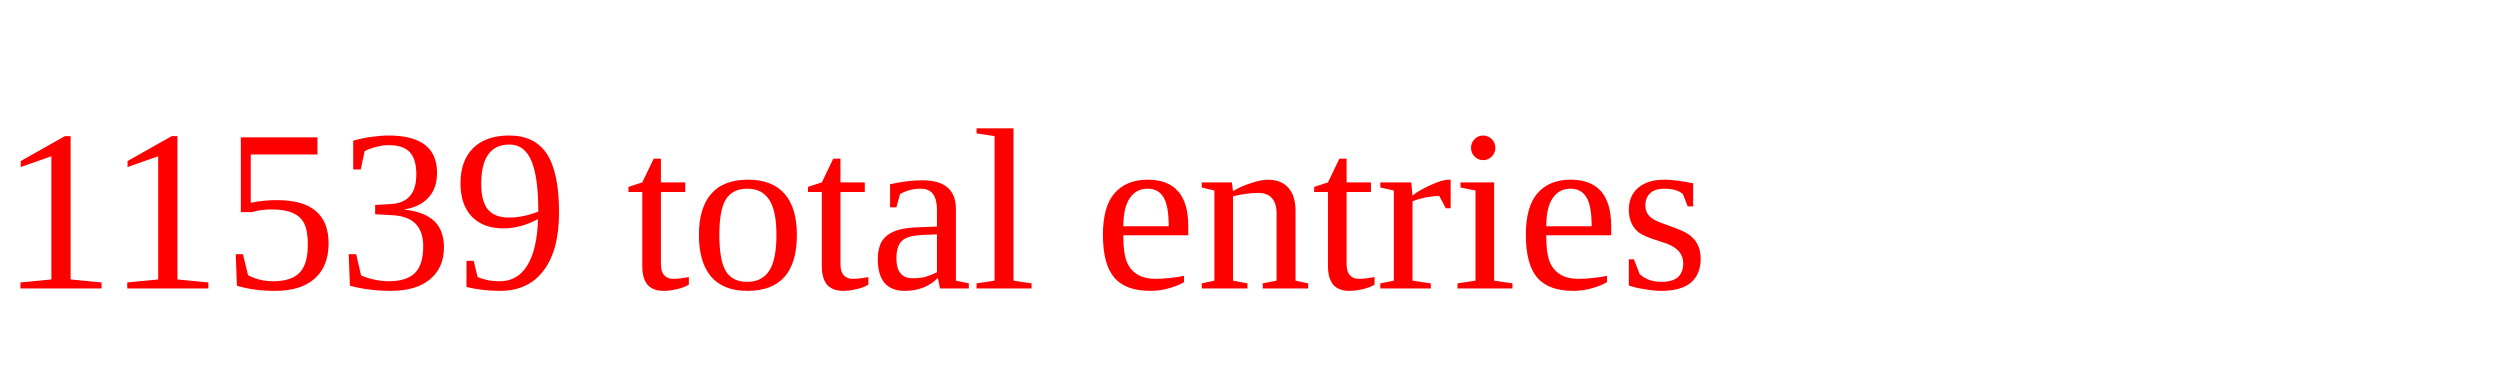
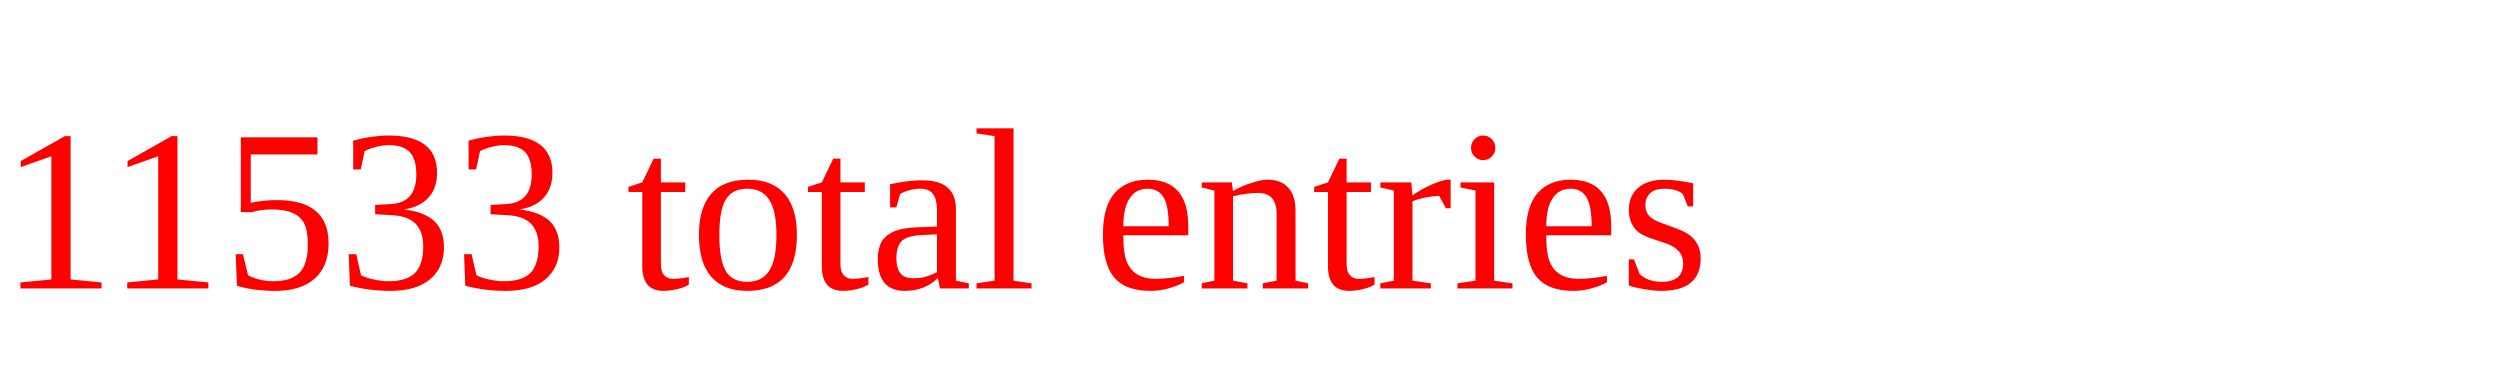
<svg xmlns="http://www.w3.org/2000/svg" height="20" width="130" version="1.1">
-   <text x="0" y="15" fill="red">11539 total entries</text>
+   <text x="0" y="15" fill="red">11533 total entries</text>
</svg>
